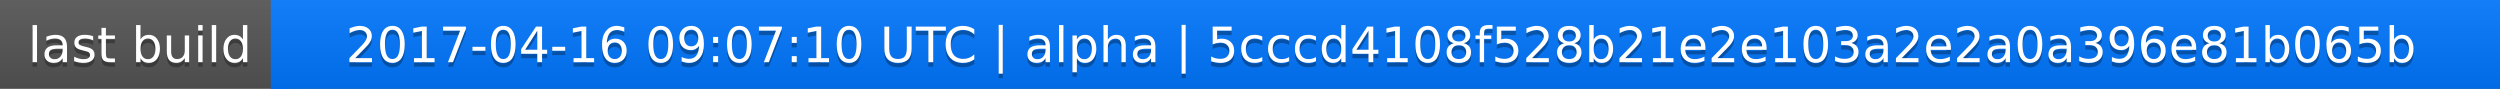
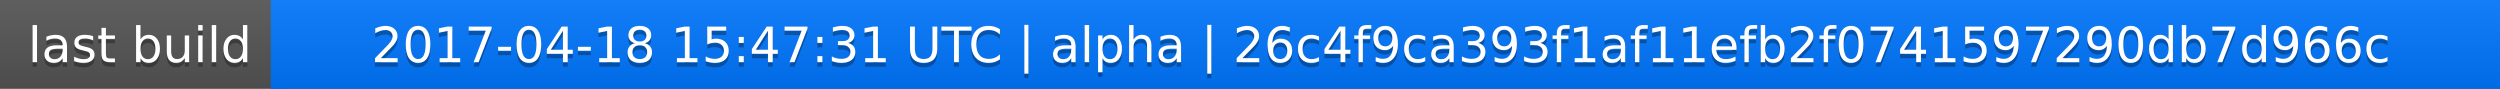
<svg xmlns="http://www.w3.org/2000/svg" width="563" height="20">
  <linearGradient id="a" x2="0" y2="100%">
    <stop offset="0" stop-color="#bbb" stop-opacity=".1" />
    <stop offset="1" stop-opacity=".1" />
  </linearGradient>
  <rect rx="0" width="563" height="20" fill="#555" />
  <rect rx="0" x="61" width="502" height="20" fill="#07f" />
  <path fill="#07f" d="M61 0h4v20h-4z" />
  <rect rx="0" width="563" height="20" fill="url(#a)" />
  <g fill="#fff" text-anchor="middle" font-family="DejaVu Sans,Verdana,Geneva,sans-serif" font-size="11">
    <text x="31.5" y="15" fill="#010101" fill-opacity=".3">last build</text>
    <text x="31.5" y="14">last build</text>
-     <text x="311" y="15" fill="#010101" fill-opacity=".3">2017-04-16 09:07:10 UTC | alpha | 5cccd4108f528b21e2e103a2e2a0a396e81b065b</text>
-     <text x="311" y="14">2017-04-16 09:07:10 UTC | alpha | 5cccd4108f528b21e2e103a2e2a0a396e81b065b</text>
+     <text x="311" y="15" fill="#010101" fill-opacity=".3">2017-04-18 15:47:31 UTC | alpha | 26c4f9ca393f1af11efb2f0741597290db7d966c</text>
+     <text x="311" y="14">2017-04-18 15:47:31 UTC | alpha | 26c4f9ca393f1af11efb2f0741597290db7d966c</text>
  </g>
</svg>
